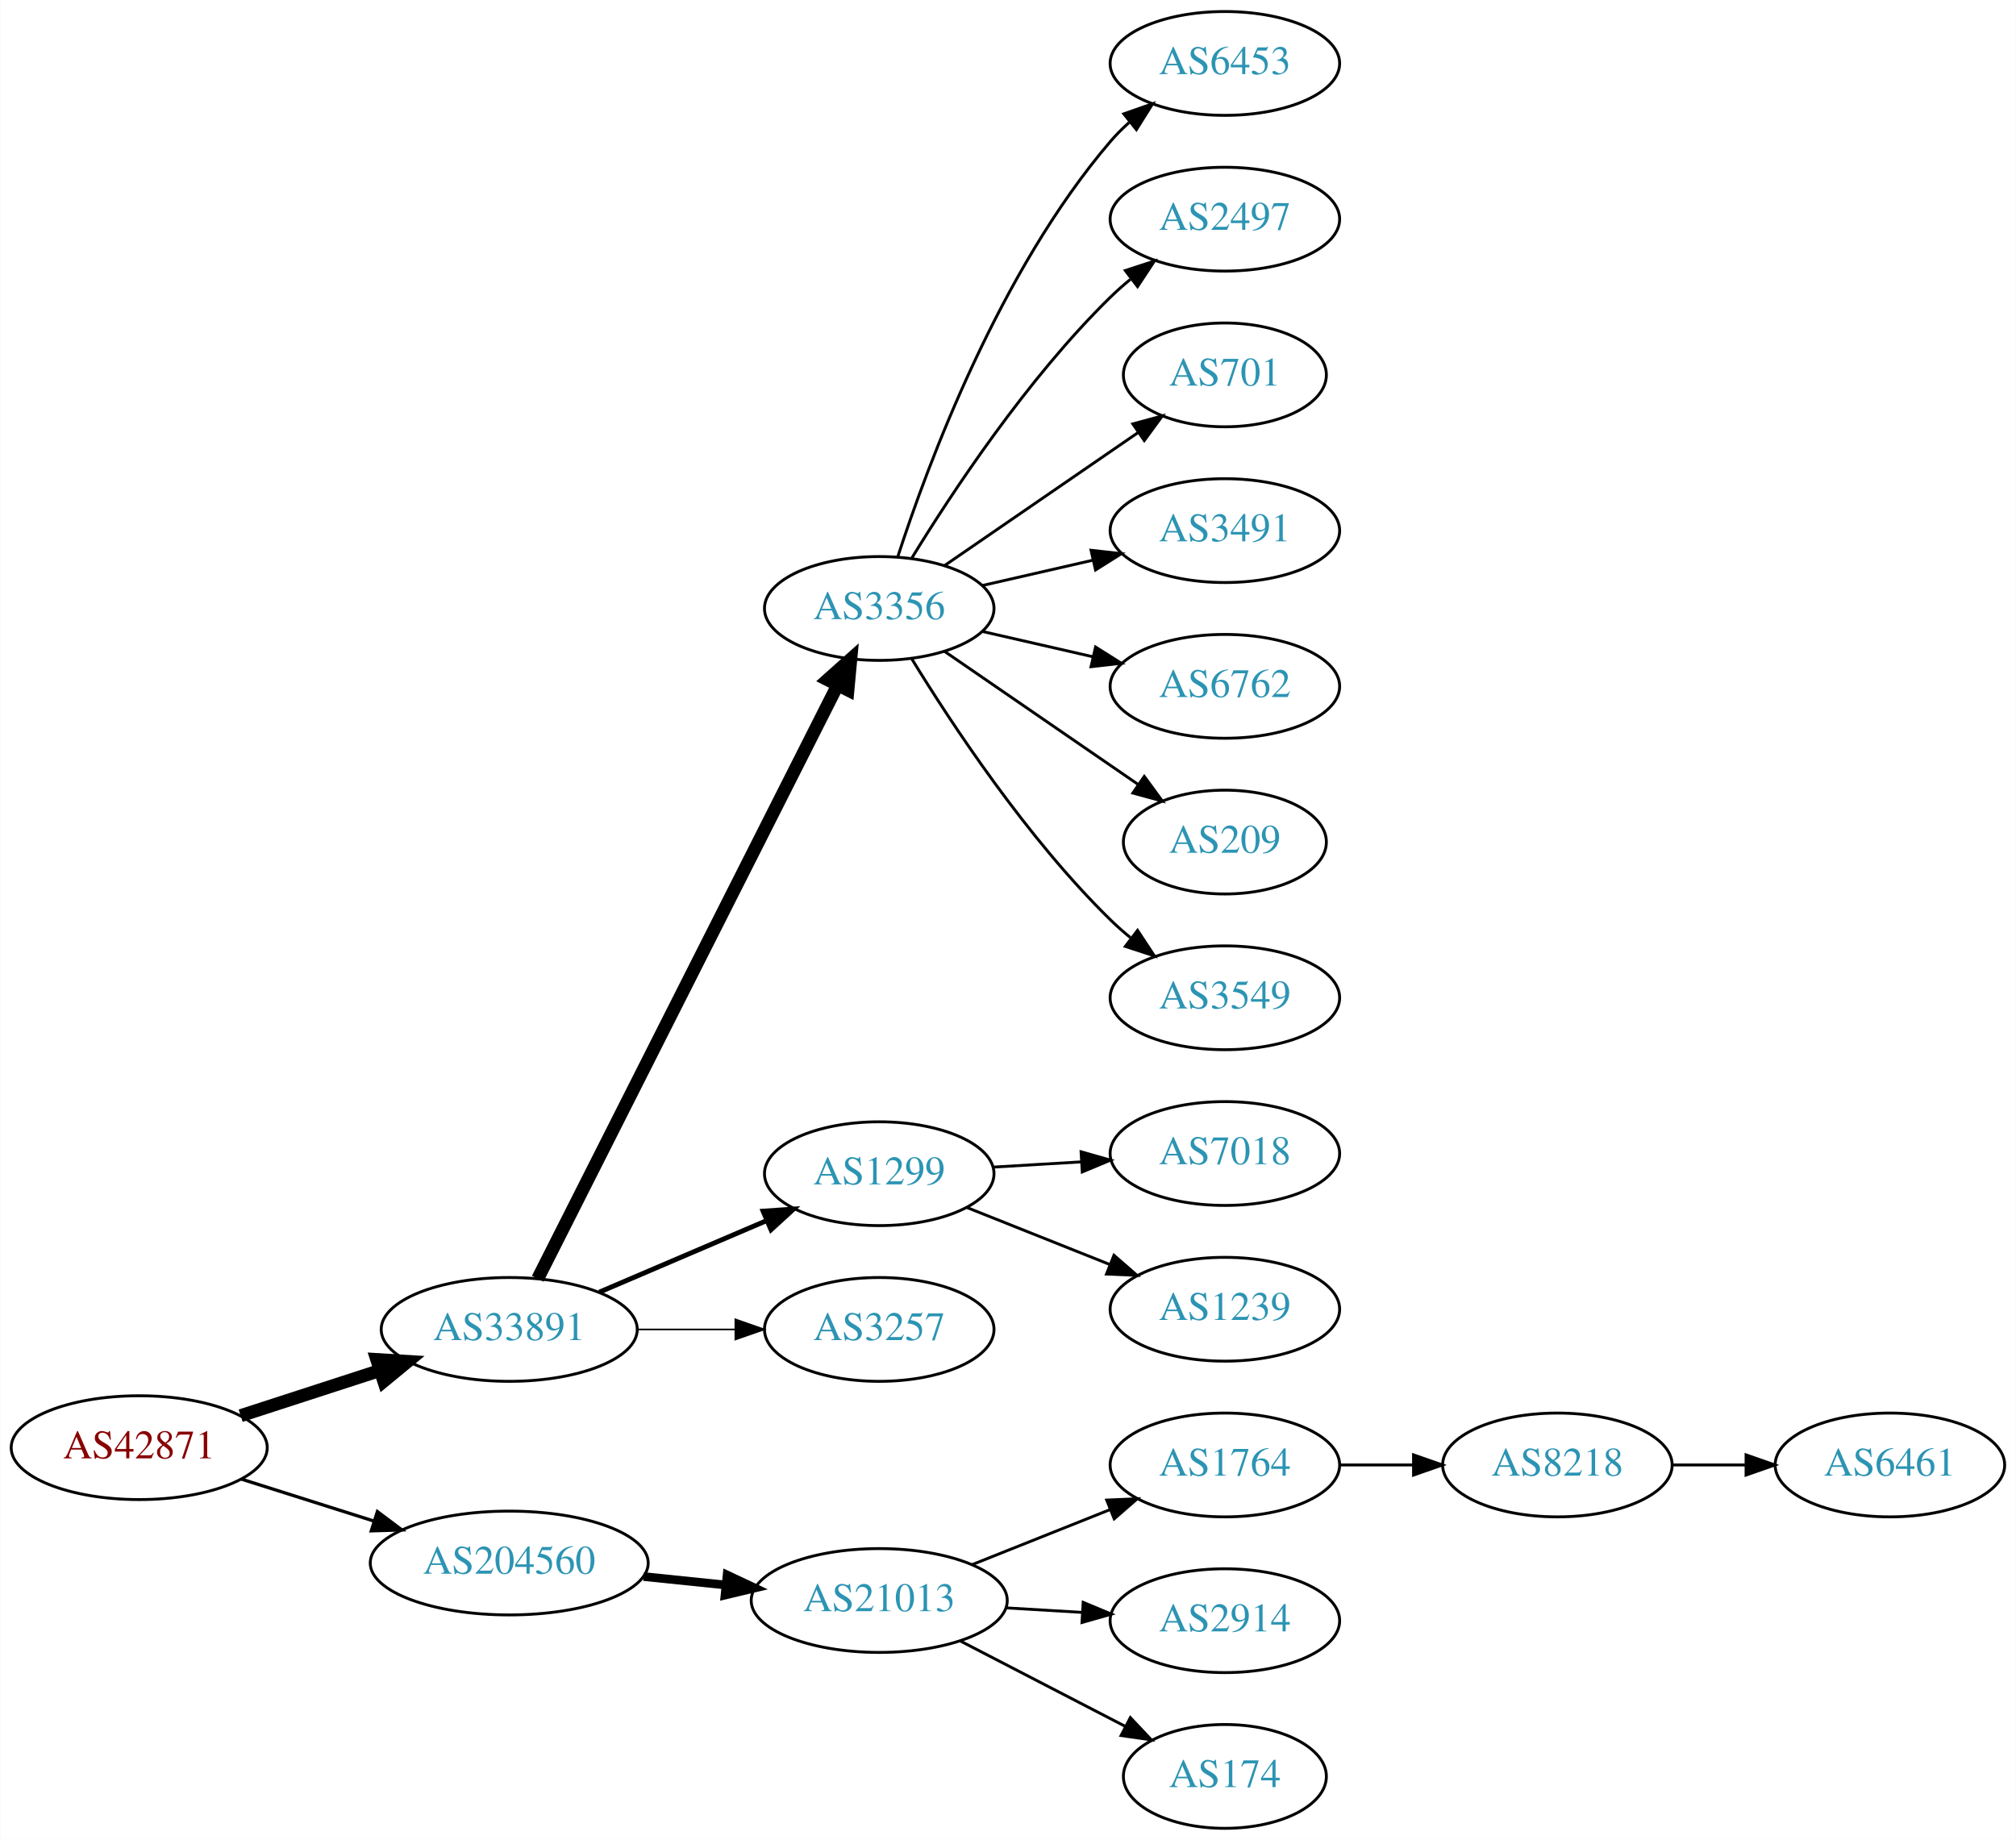
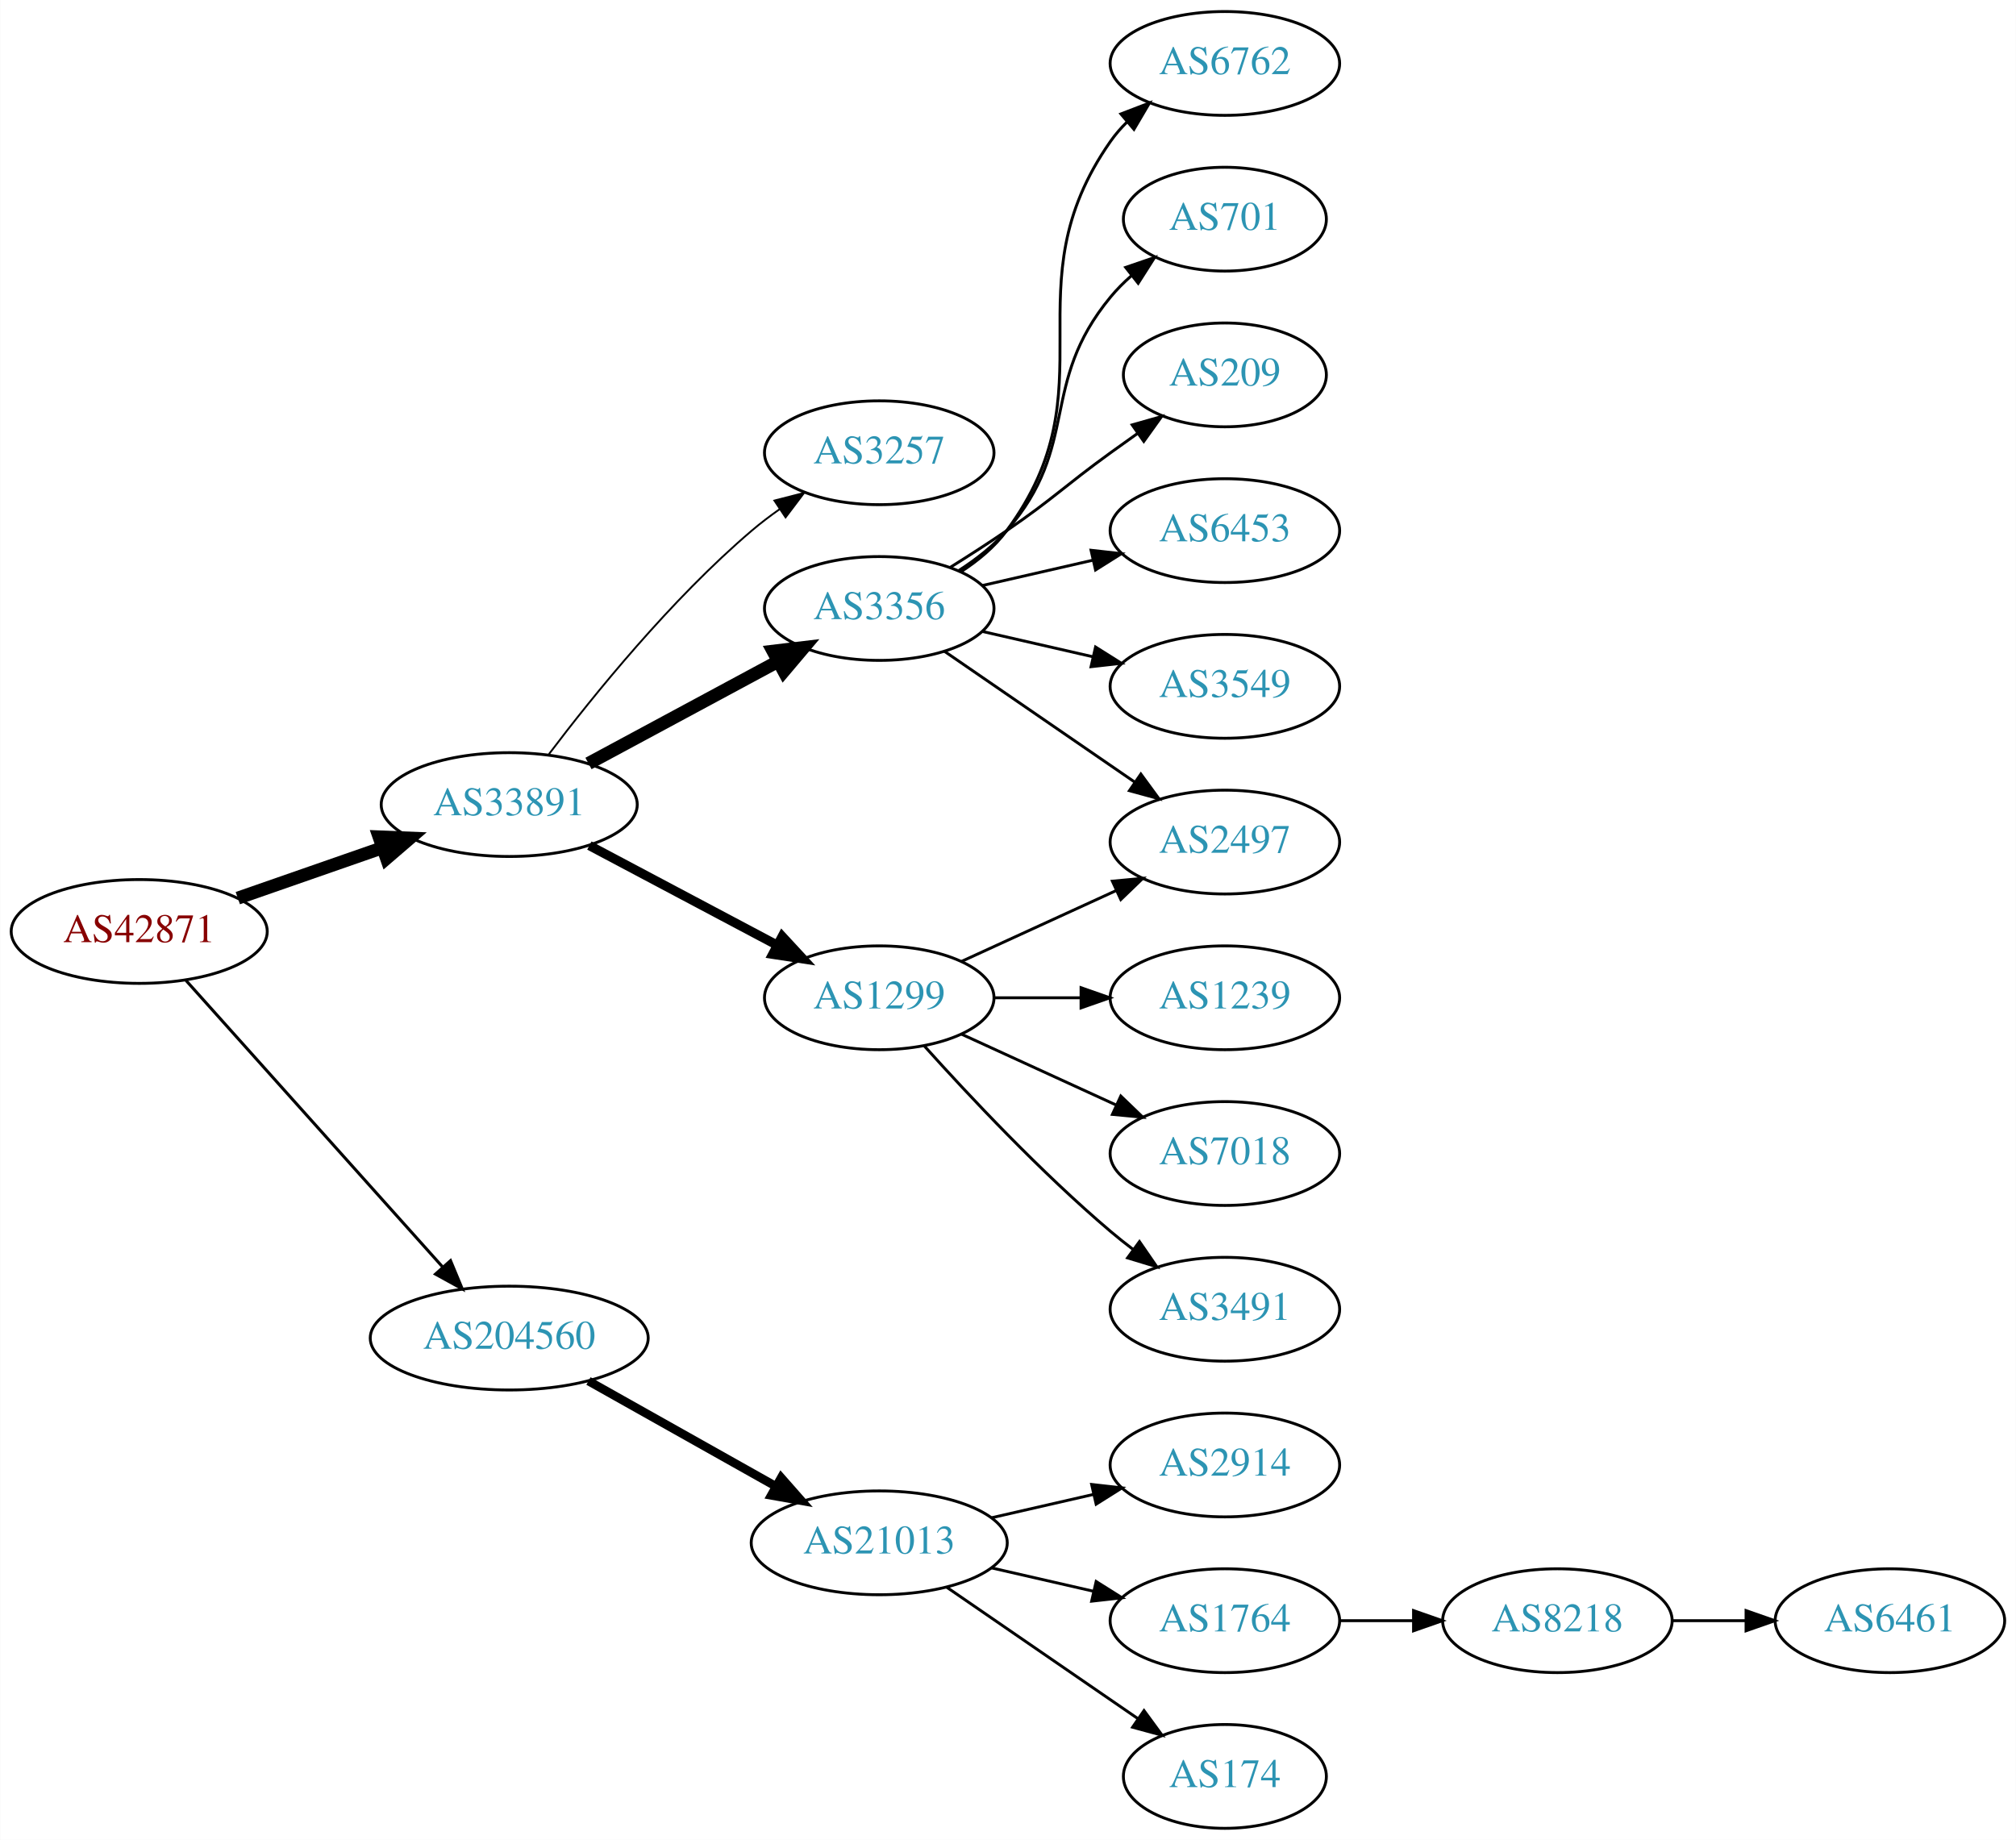
<svg xmlns="http://www.w3.org/2000/svg" xmlns:xlink="http://www.w3.org/1999/xlink" width="699pt" height="638pt" viewBox="0.00 0.00 698.85 638.00">
  <g id="graph0" class="graph" transform="scale(1 1) rotate(0) translate(4 634)">
    <polygon fill="white" stroke="none" points="-4,4 -4,-634 694.855,-634 694.855,4 -4,4" />
    <g id="node1" class="node">
      <g id="a_node1">
        <a xlink:href="/asn/42871" xlink:title="AS42871 ~ Michael Gamsjaeger AS [AT]">
-           <ellipse fill="#ffffff" stroke="black" cx="44.196" cy="-132" rx="44.393" ry="18" />
-           <text text-anchor="middle" x="44.196" y="-128.3" font-family="Times,serif" font-size="14.00" fill="#880000">AS42871</text>
+           <ellipse fill="#ffffff" stroke="black" cx="44.196" cy="-311" rx="44.393" ry="18" />
+           <text text-anchor="middle" x="44.196" y="-307.3" font-family="Times,serif" font-size="14.00" fill="#880000">AS42871</text>
        </a>
      </g>
    </g>
    <g id="node2" class="node">
      <g id="a_node2">
        <a xlink:href="/asn/33891" xlink:title="AS33891 ~ CORE-BACKBONE GMBH GLOBAL NETWORK [DE]">
-           <ellipse fill="#ffffff" stroke="black" cx="172.488" cy="-173" rx="44.393" ry="18" />
-           <text text-anchor="middle" x="172.488" y="-169.3" font-family="Times,serif" font-size="14.00" fill="#2c94b3">AS33891</text>
+           <ellipse fill="#ffffff" stroke="black" cx="172.488" cy="-355" rx="44.393" ry="18" />
+           <text text-anchor="middle" x="172.488" y="-351.3" font-family="Times,serif" font-size="14.00" fill="#2c94b3">AS33891</text>
        </a>
      </g>
    </g>
    <g id="edge1" class="edge">
-       <path fill="none" stroke="black" stroke-width="4.5" d="M79.373,-143.095C94.254,-147.926 111.877,-153.648 127.703,-158.785" />
-       <polygon fill="black" stroke="black" stroke-width="4.5" points="126.557,-162.553 137.284,-161.896 128.989,-155.063 126.557,-162.553" />
+       <path fill="none" stroke="black" stroke-width="4.5" d="M78.378,-322.56C93.629,-327.874 111.916,-334.245 128.231,-339.929" />
+       <polygon fill="black" stroke="black" stroke-width="4.5" points="127.351,-343.792 138.089,-343.364 129.942,-336.356 127.351,-343.792" />
    </g>
    <g id="node3" class="node">
      <g id="a_node3">
        <a xlink:href="/asn/204560" xlink:title="AS204560 ~ Lenzeder Gesellschaft m.b.H &amp; Co KG [AU]">
-           <ellipse fill="#ffffff" stroke="black" cx="172.488" cy="-92" rx="48.192" ry="18" />
-           <text text-anchor="middle" x="172.488" y="-88.3" font-family="Times,serif" font-size="14.00" fill="#2c94b3">AS204560</text>
+           <ellipse fill="#ffffff" stroke="black" cx="172.488" cy="-170" rx="48.192" ry="18" />
+           <text text-anchor="middle" x="172.488" y="-166.3" font-family="Times,serif" font-size="14.00" fill="#2c94b3">AS204560</text>
        </a>
      </g>
    </g>
    <g id="edge2" class="edge">
-       <path fill="none" stroke="black" stroke-width="1.125" d="M79.706,-121.07C93.844,-116.592 110.413,-111.344 125.553,-106.549" />
-       <polygon fill="black" stroke="black" stroke-width="1.125" points="126.779,-109.832 135.255,-103.476 124.665,-103.159 126.779,-109.832" />
+       <path fill="none" stroke="black" stroke-width="1.038" d="M60.43,-293.992C82.618,-269.22 123.951,-223.073 149.455,-194.598" />
+       <polygon fill="black" stroke="black" stroke-width="1.038" points="152.135,-196.852 156.2,-187.068 146.921,-192.182 152.135,-196.852" />
    </g>
    <g id="node4" class="node">
      <g id="a_node4">
+         <a xlink:href="/asn/3257" xlink:title="AS3257 ~ GTT [DE]">
+           <ellipse fill="#ffffff" stroke="black" cx="300.78" cy="-477" rx="39.794" ry="18" />
+           <text text-anchor="middle" x="300.78" y="-473.3" font-family="Times,serif" font-size="14.00" fill="#2c94b3">AS3257</text>
+         </a>
+       </g>
+     </g>
+     <g id="edge3" class="edge">
+       <path fill="none" stroke="black" stroke-width="0.643" d="M186.259,-372.499C201.528,-392.679 228.556,-426.133 256.584,-450 259.603,-452.571 262.89,-455.07 266.258,-457.443" />
+       <polygon fill="black" stroke="black" stroke-width="0.643" points="264.427,-460.429 274.692,-463.052 268.304,-454.6 264.427,-460.429" />
+     </g>
+     <g id="node5" class="node">
+       <g id="a_node5">
        <a xlink:href="/asn/3356" xlink:title="AS3356 ~ Level 3 Parent, LLC [US]">
          <ellipse fill="#ffffff" stroke="black" cx="300.78" cy="-423" rx="39.794" ry="18" />
          <text text-anchor="middle" x="300.78" y="-419.3" font-family="Times,serif" font-size="14.00" fill="#2c94b3">AS3356</text>
        </a>
      </g>
    </g>
-     <g id="edge3" class="edge">
-       <path fill="none" stroke="black" stroke-width="4.5" d="M182.368,-190.58C204.153,-233.702 260.346,-344.939 286.287,-396.291" />
-       <polygon fill="black" stroke="black" stroke-width="4.5" points="282.885,-398.29 290.909,-405.44 289.914,-394.739 282.885,-398.29" />
-     </g>
-     <g id="node5" class="node">
-       <g id="a_node5">
-         <a xlink:href="/asn/1299" xlink:title="AS1299 ~ Telia Carrier [EU]">
-           <ellipse fill="#ffffff" stroke="black" cx="300.78" cy="-227" rx="39.794" ry="18" />
-           <text text-anchor="middle" x="300.78" y="-223.3" font-family="Times,serif" font-size="14.00" fill="#2c94b3">AS1299</text>
-         </a>
-       </g>
-     </g>
    <g id="edge4" class="edge">
-       <path fill="none" stroke="black" stroke-width="1.688" d="M203.738,-185.934C221.137,-193.374 243.16,-202.791 261.727,-210.729" />
-       <polygon fill="black" stroke="black" stroke-width="1.688" points="260.507,-214.014 271.078,-214.728 263.259,-207.578 260.507,-214.014" />
+       <path fill="none" stroke="black" stroke-width="4.5" d="M199.963,-369.255C219.031,-379.522 244.926,-393.465 265.562,-404.576" />
+       <polygon fill="black" stroke="black" stroke-width="4.5" points="263.959,-408.185 274.63,-409.459 267.692,-401.251 263.959,-408.185" />
    </g>
    <g id="node6" class="node">
      <g id="a_node6">
-         <a xlink:href="/asn/3257" xlink:title="AS3257 ~ GTT [DE]">
-           <ellipse fill="#ffffff" stroke="black" cx="300.78" cy="-173" rx="39.794" ry="18" />
-           <text text-anchor="middle" x="300.78" y="-169.3" font-family="Times,serif" font-size="14.00" fill="#2c94b3">AS3257</text>
+         <a xlink:href="/asn/1299" xlink:title="AS1299 ~ Telia Carrier [EU]">
+           <ellipse fill="#ffffff" stroke="black" cx="300.78" cy="-288" rx="39.794" ry="18" />
+           <text text-anchor="middle" x="300.78" y="-284.3" font-family="Times,serif" font-size="14.00" fill="#2c94b3">AS1299</text>
        </a>
      </g>
    </g>
    <g id="edge5" class="edge">
-       <path fill="none" stroke="black" stroke-width="0.562" d="M216.95,-173C227.876,-173 239.675,-173 250.848,-173" />
-       <polygon fill="black" stroke="black" stroke-width="0.562" points="250.89,-176.5 260.89,-173 250.89,-169.5 250.89,-176.5" />
+       <path fill="none" stroke="black" stroke-width="3.214" d="M200.271,-340.791C219.234,-330.731 244.832,-317.15 265.317,-306.283" />
+       <polygon fill="black" stroke="black" stroke-width="3.214" points="267.134,-309.281 274.327,-301.503 263.853,-303.098 267.134,-309.281" />
    </g>
    <g id="node16" class="node">
      <g id="a_node16">
        <a xlink:href="/asn/21013" xlink:title="AS21013 ~ Wels, AT [AT]">
-           <ellipse fill="#ffffff" stroke="black" cx="300.78" cy="-79" rx="44.393" ry="18" />
-           <text text-anchor="middle" x="300.78" y="-75.3" font-family="Times,serif" font-size="14.00" fill="#2c94b3">AS21013</text>
-         </a>
-       </g>
-     </g>
-     <g id="edge15" class="edge">
-       <path fill="none" stroke="black" stroke-width="3" d="M219.082,-87.307C228.318,-86.356 238.098,-85.349 247.542,-84.377" />
-       <polygon fill="black" stroke="black" stroke-width="3" points="248.028,-87.846 257.617,-83.34 247.311,-80.882 248.028,-87.846" />
+           <ellipse fill="#ffffff" stroke="black" cx="300.78" cy="-99" rx="44.393" ry="18" />
+           <text text-anchor="middle" x="300.78" y="-95.3" font-family="Times,serif" font-size="14.00" fill="#2c94b3">AS21013</text>
+         </a>
+       </g>
+     </g>
+     <g id="edge16" class="edge">
+       <path fill="none" stroke="black" stroke-width="3" d="M199.963,-155.116C218.865,-144.49 244.475,-130.092 265.022,-118.541" />
+       <polygon fill="black" stroke="black" stroke-width="3" points="266.771,-121.573 273.772,-113.621 263.34,-115.471 266.771,-121.573" />
    </g>
    <g id="node7" class="node">
      <g id="a_node7">
-         <a xlink:href="/asn/6453" xlink:title="AS6453 ~ TATA COMMUNICATIONS (AMERICA) INC [US]">
+         <a xlink:href="/asn/6762" xlink:title="AS6762 ~ TELECOM ITALIA SPARKLE S.p.A. [IT]">
          <ellipse fill="#ffffff" stroke="black" cx="420.622" cy="-612" rx="39.794" ry="18" />
-           <text text-anchor="middle" x="420.622" y="-608.3" font-family="Times,serif" font-size="14.00" fill="#2c94b3">AS6453</text>
+           <text text-anchor="middle" x="420.622" y="-608.3" font-family="Times,serif" font-size="14.00" fill="#2c94b3">AS6762</text>
        </a>
      </g>
    </g>
    <g id="edge6" class="edge">
-       <path fill="none" stroke="black" d="M307.227,-440.991C317.541,-472.816 342.403,-539.927 380.976,-585 382.922,-587.274 385.1,-589.449 387.404,-591.507" />
-       <polygon fill="black" stroke="black" points="385.574,-594.524 395.573,-598.027 389.941,-589.053 385.574,-594.524" />
+       <path fill="none" stroke="black" d="M328.995,-435.669C334.976,-439.539 340.771,-444.31 344.976,-450 381.879,-499.941 345.362,-534.131 380.976,-585 382.648,-587.389 384.603,-589.635 386.73,-591.733" />
+       <polygon fill="black" stroke="black" points="384.57,-594.49 394.463,-598.284 389.095,-589.149 384.57,-594.49" />
    </g>
    <g id="node8" class="node">
      <g id="a_node8">
-         <a xlink:href="/asn/2497" xlink:title="AS2497 ~ Internet Initiative Japan Inc. [JP]">
-           <ellipse fill="#ffffff" stroke="black" cx="420.622" cy="-558" rx="39.794" ry="18" />
-           <text text-anchor="middle" x="420.622" y="-554.3" font-family="Times,serif" font-size="14.00" fill="#2c94b3">AS2497</text>
+         <a xlink:href="/asn/701" xlink:title="AS701 ~ UUNET [US]">
+           <ellipse fill="#ffffff" stroke="black" cx="420.622" cy="-558" rx="35.194" ry="18" />
+           <text text-anchor="middle" x="420.622" y="-554.3" font-family="Times,serif" font-size="14.00" fill="#2c94b3">AS701</text>
        </a>
      </g>
    </g>
    <g id="edge7" class="edge">
-       <path fill="none" stroke="black" d="M312.045,-440.44C325.854,-462.991 352.043,-502.722 380.976,-531 383.116,-533.092 385.433,-535.137 387.833,-537.106" />
-       <polygon fill="black" stroke="black" points="386.1,-540.185 396.175,-543.464 390.343,-534.618 386.1,-540.185" />
+       <path fill="none" stroke="black" d="M328.378,-436.164C334.378,-440.019 340.336,-444.659 344.976,-450 370.81,-479.742 355.911,-500.606 380.976,-531 383.111,-533.589 385.553,-536.041 388.15,-538.334" />
+       <polygon fill="black" stroke="black" points="386.227,-541.275 396.249,-544.712 390.558,-535.775 386.227,-541.275" />
    </g>
    <g id="node9" class="node">
      <g id="a_node9">
-         <a xlink:href="/asn/701" xlink:title="AS701 ~ UUNET [US]">
+         <a xlink:href="/asn/209" xlink:title="AS209 ~ CenturyLink Communications, LLC [US]">
          <ellipse fill="#ffffff" stroke="black" cx="420.622" cy="-504" rx="35.194" ry="18" />
-           <text text-anchor="middle" x="420.622" y="-500.3" font-family="Times,serif" font-size="14.00" fill="#2c94b3">AS701</text>
+           <text text-anchor="middle" x="420.622" y="-500.3" font-family="Times,serif" font-size="14.00" fill="#2c94b3">AS209</text>
        </a>
      </g>
    </g>
    <g id="edge8" class="edge">
-       <path fill="none" stroke="black" d="M323.394,-437.857C342.231,-450.805 369.711,-469.693 390.487,-483.973" />
-       <polygon fill="black" stroke="black" points="388.712,-487.001 398.935,-489.781 392.677,-481.232 388.712,-487.001" />
+       <path fill="none" stroke="black" d="M325.328,-437.216C331.77,-441.24 338.703,-445.699 344.976,-450 361.47,-461.311 364.776,-465.271 380.976,-477 384.005,-479.193 387.183,-481.463 390.362,-483.713" />
+       <polygon fill="black" stroke="black" points="388.479,-486.667 398.672,-489.555 392.504,-480.941 388.479,-486.667" />
    </g>
    <g id="node10" class="node">
      <g id="a_node10">
-         <a xlink:href="/asn/3491" xlink:title="AS3491 ~ PCCW Global, Inc. [US]">
+         <a xlink:href="/asn/6453" xlink:title="AS6453 ~ TATA COMMUNICATIONS (AMERICA) INC [US]">
          <ellipse fill="#ffffff" stroke="black" cx="420.622" cy="-450" rx="39.794" ry="18" />
-           <text text-anchor="middle" x="420.622" y="-446.3" font-family="Times,serif" font-size="14.00" fill="#2c94b3">AS3491</text>
+           <text text-anchor="middle" x="420.622" y="-446.3" font-family="Times,serif" font-size="14.00" fill="#2c94b3">AS6453</text>
        </a>
      </g>
    </g>
    <g id="edge9" class="edge">
      <path fill="none" stroke="black" d="M336.499,-430.955C348.499,-433.704 362.12,-436.825 374.812,-439.733" />
      <polygon fill="black" stroke="black" points="374.215,-443.187 384.744,-442.009 375.778,-436.364 374.215,-443.187" />
    </g>
    <g id="node11" class="node">
      <g id="a_node11">
-         <a xlink:href="/asn/6762" xlink:title="AS6762 ~ TELECOM ITALIA SPARKLE S.p.A. [IT]">
+         <a xlink:href="/asn/3549" xlink:title="AS3549 ~ Level 3 Parent, LLC [US]">
          <ellipse fill="#ffffff" stroke="black" cx="420.622" cy="-396" rx="39.794" ry="18" />
-           <text text-anchor="middle" x="420.622" y="-392.3" font-family="Times,serif" font-size="14.00" fill="#2c94b3">AS6762</text>
+           <text text-anchor="middle" x="420.622" y="-392.3" font-family="Times,serif" font-size="14.00" fill="#2c94b3">AS3549</text>
        </a>
      </g>
    </g>
    <g id="edge10" class="edge">
      <path fill="none" stroke="black" d="M336.499,-415.045C348.499,-412.296 362.12,-409.175 374.812,-406.267" />
      <polygon fill="black" stroke="black" points="375.778,-409.636 384.744,-403.991 374.215,-402.813 375.778,-409.636" />
    </g>
    <g id="node12" class="node">
      <g id="a_node12">
-         <a xlink:href="/asn/209" xlink:title="AS209 ~ CenturyLink Communications, LLC [US]">
-           <ellipse fill="#ffffff" stroke="black" cx="420.622" cy="-342" rx="35.194" ry="18" />
-           <text text-anchor="middle" x="420.622" y="-338.3" font-family="Times,serif" font-size="14.00" fill="#2c94b3">AS209</text>
+         <a xlink:href="/asn/2497" xlink:title="AS2497 ~ Internet Initiative Japan Inc. [JP]">
+           <ellipse fill="#ffffff" stroke="black" cx="420.622" cy="-342" rx="39.794" ry="18" />
+           <text text-anchor="middle" x="420.622" y="-338.3" font-family="Times,serif" font-size="14.00" fill="#2c94b3">AS2497</text>
        </a>
      </g>
    </g>
    <g id="edge11" class="edge">
-       <path fill="none" stroke="black" d="M323.394,-408.143C342.231,-395.195 369.711,-376.307 390.487,-362.027" />
-       <polygon fill="black" stroke="black" points="392.677,-364.768 398.935,-356.219 388.712,-358.999 392.677,-364.768" />
+       <path fill="none" stroke="black" d="M323.394,-408.143C341.882,-395.435 368.696,-377.005 389.326,-362.825" />
+       <polygon fill="black" stroke="black" points="391.488,-365.586 397.746,-357.037 387.522,-359.817 391.488,-365.586" />
+     </g>
+     <g id="edge15" class="edge">
+       <path fill="none" stroke="black" d="M329.409,-300.661C345.366,-307.973 365.636,-317.261 382.919,-325.181" />
+       <polygon fill="black" stroke="black" points="381.617,-328.435 392.167,-329.419 384.534,-322.071 381.617,-328.435" />
    </g>
    <g id="node13" class="node">
      <g id="a_node13">
-         <a xlink:href="/asn/3549" xlink:title="AS3549 ~ Level 3 Parent, LLC [US]">
+         <a xlink:href="/asn/1239" xlink:title="AS1239 ~ Sprint [US]">
          <ellipse fill="#ffffff" stroke="black" cx="420.622" cy="-288" rx="39.794" ry="18" />
-           <text text-anchor="middle" x="420.622" y="-284.3" font-family="Times,serif" font-size="14.00" fill="#2c94b3">AS3549</text>
+           <text text-anchor="middle" x="420.622" y="-284.3" font-family="Times,serif" font-size="14.00" fill="#2c94b3">AS1239</text>
        </a>
      </g>
    </g>
    <g id="edge12" class="edge">
-       <path fill="none" stroke="black" d="M312.045,-405.56C325.854,-383.009 352.043,-343.278 380.976,-315 383.116,-312.908 385.433,-310.863 387.833,-308.894" />
-       <polygon fill="black" stroke="black" points="390.343,-311.382 396.175,-302.536 386.1,-305.815 390.343,-311.382" />
+       <path fill="none" stroke="black" d="M340.692,-288C350.246,-288 360.595,-288 370.558,-288" />
+       <polygon fill="black" stroke="black" points="370.751,-291.5 380.75,-288 370.75,-284.5 370.751,-291.5" />
    </g>
    <g id="node14" class="node">
      <g id="a_node14">
        <a xlink:href="/asn/7018" xlink:title="AS7018 ~ AT&amp;T Services, Inc. [US]">
          <ellipse fill="#ffffff" stroke="black" cx="420.622" cy="-234" rx="39.794" ry="18" />
          <text text-anchor="middle" x="420.622" y="-230.3" font-family="Times,serif" font-size="14.00" fill="#2c94b3">AS7018</text>
        </a>
      </g>
    </g>
    <g id="edge13" class="edge">
-       <path fill="none" stroke="black" d="M340.366,-229.292C350.132,-229.872 360.749,-230.503 370.943,-231.108" />
-       <polygon fill="black" stroke="black" points="370.76,-234.604 380.95,-231.703 371.175,-227.616 370.76,-234.604" />
+       <path fill="none" stroke="black" d="M329.409,-275.339C345.366,-268.027 365.636,-258.739 382.919,-250.819" />
+       <polygon fill="black" stroke="black" points="384.534,-253.929 392.167,-246.581 381.617,-247.565 384.534,-253.929" />
    </g>
    <g id="node15" class="node">
      <g id="a_node15">
-         <a xlink:href="/asn/1239" xlink:title="AS1239 ~ Sprint [US]">
+         <a xlink:href="/asn/3491" xlink:title="AS3491 ~ PCCW Global, Inc. [US]">
          <ellipse fill="#ffffff" stroke="black" cx="420.622" cy="-180" rx="39.794" ry="18" />
-           <text text-anchor="middle" x="420.622" y="-176.3" font-family="Times,serif" font-size="14.00" fill="#2c94b3">AS1239</text>
+           <text text-anchor="middle" x="420.622" y="-176.3" font-family="Times,serif" font-size="14.00" fill="#2c94b3">AS3491</text>
        </a>
      </g>
    </g>
    <g id="edge14" class="edge">
-       <path fill="none" stroke="black" d="M331.212,-215.261C346.117,-209.317 364.412,-202.02 380.486,-195.609" />
-       <polygon fill="black" stroke="black" points="382.165,-198.708 390.156,-191.752 379.571,-192.206 382.165,-198.708" />
+       <path fill="none" stroke="black" d="M316.426,-271.275C331.727,-254.235 356.824,-227.477 380.976,-207 383.473,-204.883 386.133,-202.768 388.845,-200.707" />
+       <polygon fill="black" stroke="black" points="391.011,-203.459 397.021,-194.734 386.882,-197.806 391.011,-203.459" />
    </g>
    <g id="node17" class="node">
      <g id="a_node17">
-         <a xlink:href="/asn/1764" xlink:title="AS1764 ~ NEXTLAYER-AS [AT]">
+         <a xlink:href="/asn/2914" xlink:title="AS2914 ~ NTT America, Inc. [US]">
          <ellipse fill="#ffffff" stroke="black" cx="420.622" cy="-126" rx="39.794" ry="18" />
-           <text text-anchor="middle" x="420.622" y="-122.3" font-family="Times,serif" font-size="14.00" fill="#2c94b3">AS1764</text>
-         </a>
-       </g>
-     </g>
-     <g id="edge16" class="edge">
-       <path fill="none" stroke="black" d="M333.05,-91.472C347.731,-97.327 365.375,-104.364 380.893,-110.553" />
-       <polygon fill="black" stroke="black" points="379.65,-113.825 390.235,-114.279 382.243,-107.323 379.65,-113.825" />
+           <text text-anchor="middle" x="420.622" y="-122.3" font-family="Times,serif" font-size="14.00" fill="#2c94b3">AS2914</text>
+         </a>
+       </g>
+     </g>
+     <g id="edge17" class="edge">
+       <path fill="none" stroke="black" d="M339.714,-107.692C350.955,-110.267 363.368,-113.111 374.991,-115.774" />
+       <polygon fill="black" stroke="black" points="374.424,-119.235 384.953,-118.057 375.987,-112.412 374.424,-119.235" />
    </g>
    <g id="node18" class="node">
      <g id="a_node18">
-         <a xlink:href="/asn/2914" xlink:title="AS2914 ~ NTT America, Inc. [US]">
+         <a xlink:href="/asn/1764" xlink:title="AS1764 ~ NEXTLAYER-AS [AT]">
          <ellipse fill="#ffffff" stroke="black" cx="420.622" cy="-72" rx="39.794" ry="18" />
-           <text text-anchor="middle" x="420.622" y="-68.3" font-family="Times,serif" font-size="14.00" fill="#2c94b3">AS2914</text>
-         </a>
-       </g>
-     </g>
-     <g id="edge17" class="edge">
-       <path fill="none" stroke="black" d="M344.657,-76.453C353.266,-75.942 362.369,-75.401 371.152,-74.879" />
-       <polygon fill="black" stroke="black" points="371.492,-78.365 381.267,-74.278 371.077,-71.378 371.492,-78.365" />
+           <text text-anchor="middle" x="420.622" y="-68.3" font-family="Times,serif" font-size="14.00" fill="#2c94b3">AS1764</text>
+         </a>
+       </g>
+     </g>
+     <g id="edge18" class="edge">
+       <path fill="none" stroke="black" d="M339.714,-90.308C350.955,-87.733 363.368,-84.889 374.991,-82.226" />
+       <polygon fill="black" stroke="black" points="375.987,-85.588 384.953,-79.944 374.424,-78.765 375.987,-85.588" />
    </g>
    <g id="node19" class="node">
      <g id="a_node19">
        <a xlink:href="/asn/174" xlink:title="AS174 ~ Cogent Communications [US]">
          <ellipse fill="#ffffff" stroke="black" cx="420.622" cy="-18" rx="35.194" ry="18" />
          <text text-anchor="middle" x="420.622" y="-14.3" font-family="Times,serif" font-size="14.00" fill="#2c94b3">AS174</text>
        </a>
      </g>
    </g>
-     <g id="edge18" class="edge">
-       <path fill="none" stroke="black" d="M328.815,-65.005C345.827,-56.199 367.915,-44.766 386.046,-35.38" />
-       <polygon fill="black" stroke="black" points="387.847,-38.389 395.119,-30.684 384.629,-32.173 387.847,-38.389" />
+     <g id="edge19" class="edge">
+       <path fill="none" stroke="black" d="M324.222,-83.574C343.037,-70.641 370.034,-52.085 390.51,-38.01" />
+       <polygon fill="black" stroke="black" points="392.585,-40.831 398.844,-32.282 388.62,-35.063 392.585,-40.831" />
    </g>
    <g id="node20" class="node">
      <g id="a_node20">
        <a xlink:href="/asn/8218" xlink:title="AS8218 ~ legacy Neotelecoms [FR]">
-           <ellipse fill="#ffffff" stroke="black" cx="535.915" cy="-126" rx="39.794" ry="18" />
-           <text text-anchor="middle" x="535.915" y="-122.3" font-family="Times,serif" font-size="14.00" fill="#2c94b3">AS8218</text>
-         </a>
-       </g>
-     </g>
-     <g id="edge19" class="edge">
-       <path fill="none" stroke="black" d="M460.294,-126C468.497,-126 477.261,-126 485.794,-126" />
-       <polygon fill="black" stroke="black" points="486.033,-129.5 496.033,-126 486.033,-122.5 486.033,-129.5" />
+           <ellipse fill="#ffffff" stroke="black" cx="535.915" cy="-72" rx="39.794" ry="18" />
+           <text text-anchor="middle" x="535.915" y="-68.3" font-family="Times,serif" font-size="14.00" fill="#2c94b3">AS8218</text>
+         </a>
+       </g>
+     </g>
+     <g id="edge20" class="edge">
+       <path fill="none" stroke="black" d="M460.294,-72C468.497,-72 477.261,-72 485.794,-72" />
+       <polygon fill="black" stroke="black" points="486.033,-75.5 496.033,-72 486.033,-68.5 486.033,-75.5" />
    </g>
    <g id="node21" class="node">
      <g id="a_node21">
        <a xlink:href="/asn/6461" xlink:title="AS6461 ~ Zayo Bandwidth [US]">
-           <ellipse fill="#ffffff" stroke="black" cx="651.208" cy="-126" rx="39.794" ry="18" />
-           <text text-anchor="middle" x="651.208" y="-122.3" font-family="Times,serif" font-size="14.00" fill="#2c94b3">AS6461</text>
-         </a>
-       </g>
-     </g>
-     <g id="edge20" class="edge">
-       <path fill="none" stroke="black" d="M575.587,-126C583.79,-126 592.554,-126 601.087,-126" />
-       <polygon fill="black" stroke="black" points="601.326,-129.5 611.326,-126 601.326,-122.5 601.326,-129.5" />
+           <ellipse fill="#ffffff" stroke="black" cx="651.208" cy="-72" rx="39.794" ry="18" />
+           <text text-anchor="middle" x="651.208" y="-68.3" font-family="Times,serif" font-size="14.00" fill="#2c94b3">AS6461</text>
+         </a>
+       </g>
+     </g>
+     <g id="edge21" class="edge">
+       <path fill="none" stroke="black" d="M575.587,-72C583.79,-72 592.554,-72 601.087,-72" />
+       <polygon fill="black" stroke="black" points="601.326,-75.5 611.326,-72 601.326,-68.5 601.326,-75.5" />
    </g>
  </g>
</svg>
